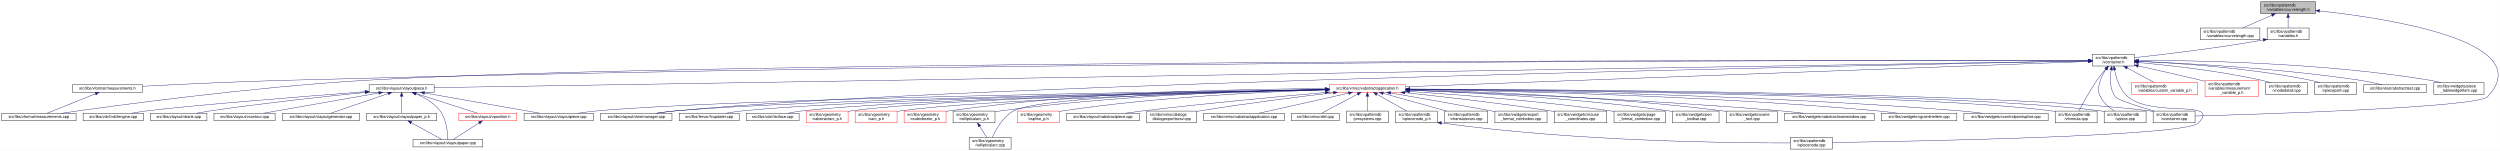
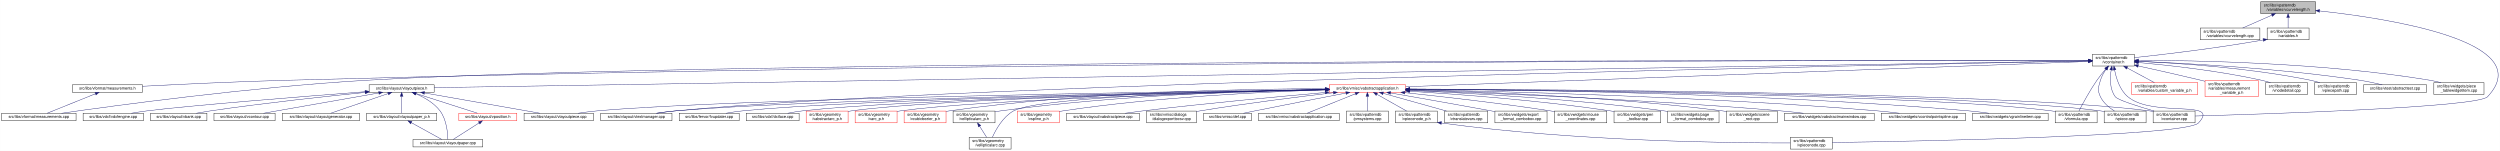
<svg xmlns="http://www.w3.org/2000/svg" xmlns:xlink="http://www.w3.org/1999/xlink" width="6381pt" height="385pt" viewBox="0.00 0.00 6380.71 385.00">
  <g id="graph0" class="graph" transform="scale(1 1) rotate(0) translate(4 381)">
    <polygon fill="white" stroke="transparent" points="-4,4 -4,-381 6376.71,-381 6376.71,4 -4,4" />
    <g id="node1" class="node">
      <g id="a_node1">
        <a xlink:title=" ">
          <polygon fill="#bfbfbf" stroke="black" points="5766,-346.5 5766,-376.5 5906,-376.5 5906,-346.5 5766,-346.5" />
          <text text-anchor="start" x="5774" y="-364.5" font-family="Helvetica,sans-Serif" font-size="10.00">src/libs/vpatterndb</text>
          <text text-anchor="middle" x="5836" y="-353.5" font-family="Helvetica,sans-Serif" font-size="10.00">/variables/vcurvelength.h</text>
        </a>
      </g>
    </g>
    <g id="node2" class="node">
      <g id="a_node2">
        <a xlink:href="../../d6/dd4/vcurvelength_8cpp.html" target="_top" xlink:title=" ">
          <polygon fill="white" stroke="black" points="5612,-279.5 5612,-309.5 5764,-309.5 5764,-279.5 5612,-279.5" />
          <text text-anchor="start" x="5620" y="-297.5" font-family="Helvetica,sans-Serif" font-size="10.00">src/libs/vpatterndb</text>
          <text text-anchor="middle" x="5688" y="-286.5" font-family="Helvetica,sans-Serif" font-size="10.00">/variables/vcurvelength.cpp</text>
        </a>
      </g>
    </g>
    <g id="edge1" class="edge">
      <path fill="none" stroke="midnightblue" d="M5794.49,-342.27C5770.92,-331.92 5741.86,-319.15 5720.05,-309.58" />
      <polygon fill="midnightblue" stroke="midnightblue" points="5793.32,-345.58 5803.89,-346.4 5796.14,-339.17 5793.32,-345.58" />
    </g>
    <g id="node3" class="node">
      <g id="a_node3">
        <a xlink:href="../../de/dca/variables_8h.html" target="_top" xlink:title=" ">
          <polygon fill="white" stroke="black" points="5782.5,-279.5 5782.5,-309.5 5889.5,-309.5 5889.5,-279.5 5782.5,-279.5" />
          <text text-anchor="start" x="5790.5" y="-297.5" font-family="Helvetica,sans-Serif" font-size="10.00">src/libs/vpatterndb</text>
          <text text-anchor="middle" x="5836" y="-286.5" font-family="Helvetica,sans-Serif" font-size="10.00">/variables.h</text>
        </a>
      </g>
    </g>
    <g id="edge2" class="edge">
      <path fill="none" stroke="midnightblue" d="M5836,-336.11C5836,-327.15 5836,-317.32 5836,-309.58" />
      <polygon fill="midnightblue" stroke="midnightblue" points="5832.5,-336.4 5836,-346.4 5839.5,-336.4 5832.5,-336.4" />
    </g>
    <g id="node32" class="node">
      <g id="a_node32">
        <a xlink:href="../../d6/d46/vcontainer_8cpp.html" target="_top" xlink:title=" ">
          <polygon fill="white" stroke="black" points="5491.5,-67.5 5491.5,-97.5 5598.5,-97.5 5598.5,-67.5 5491.5,-67.5" />
          <text text-anchor="start" x="5499.5" y="-85.5" font-family="Helvetica,sans-Serif" font-size="10.00">src/libs/vpatterndb</text>
          <text text-anchor="middle" x="5545" y="-74.5" font-family="Helvetica,sans-Serif" font-size="10.00">/vcontainer.cpp</text>
        </a>
      </g>
    </g>
    <g id="edge60" class="edge">
      <path fill="none" stroke="midnightblue" d="M5916.42,-353.08C6090.78,-334.17 6477.66,-275.3 6345,-134 6319.43,-106.77 5773.8,-89.69 5598.63,-84.89" />
      <polygon fill="midnightblue" stroke="midnightblue" points="5915.83,-349.62 5906.26,-354.16 5916.57,-356.58 5915.83,-349.62" />
    </g>
    <g id="node4" class="node">
      <g id="a_node4">
        <a xlink:href="../../d3/df7/vcontainer_8h.html" target="_top" xlink:title=" ">
          <polygon fill="white" stroke="black" points="5336.5,-212.5 5336.5,-242.5 5443.5,-242.5 5443.5,-212.5 5336.5,-212.5" />
          <text text-anchor="start" x="5344.5" y="-230.5" font-family="Helvetica,sans-Serif" font-size="10.00">src/libs/vpatterndb</text>
          <text text-anchor="middle" x="5390" y="-219.5" font-family="Helvetica,sans-Serif" font-size="10.00">/vcontainer.h</text>
        </a>
      </g>
    </g>
    <g id="edge3" class="edge">
      <path fill="none" stroke="midnightblue" d="M5772.44,-279.01C5648.93,-257.06 5515.85,-241.63 5443.53,-233.93" />
      <polygon fill="midnightblue" stroke="midnightblue" points="5771.99,-282.49 5782.46,-280.81 5773.23,-275.6 5771.99,-282.49" />
    </g>
    <g id="node5" class="node">
      <g id="a_node5">
        <a xlink:href="../../dc/db7/measurements_8h.html" target="_top" xlink:title=" ">
          <polygon fill="white" stroke="black" points="180.5,-145.5 180.5,-164.5 359.5,-164.5 359.5,-145.5 180.5,-145.5" />
          <text text-anchor="middle" x="270" y="-152.5" font-family="Helvetica,sans-Serif" font-size="10.00">src/libs/vformat/measurements.h</text>
        </a>
      </g>
    </g>
    <g id="edge4" class="edge">
      <path fill="none" stroke="midnightblue" d="M5326.16,-226.61C4915.6,-227.17 2604.58,-227.82 722,-176 596.17,-172.54 450.76,-165.57 359.59,-160.85" />
      <polygon fill="midnightblue" stroke="midnightblue" points="5326.35,-230.11 5336.35,-226.6 5326.34,-223.11 5326.35,-230.11" />
    </g>
    <g id="node6" class="node">
      <g id="a_node6">
        <a xlink:href="../../d9/de3/measurements_8cpp.html" target="_top" xlink:title=" ">
          <polygon fill="white" stroke="black" points="0,-73 0,-92 190,-92 190,-73 0,-73" />
          <text text-anchor="middle" x="95" y="-80" font-family="Helvetica,sans-Serif" font-size="10.00">src/libs/vformat/measurements.cpp</text>
        </a>
      </g>
    </g>
    <g id="edge6" class="edge">
      <path fill="none" stroke="midnightblue" d="M5326.35,-226.61C4850.27,-227.33 1839.47,-229.67 929,-176 636.33,-158.75 288.4,-111.45 152.96,-92.02" />
      <polygon fill="midnightblue" stroke="midnightblue" points="5326.48,-230.11 5336.47,-226.6 5326.47,-223.11 5326.48,-230.11" />
    </g>
    <g id="node7" class="node">
      <g id="a_node7">
        <a xlink:href="../../d6/de0/vlayoutpiece_8h.html" target="_top" xlink:title=" ">
          <polygon fill="white" stroke="black" points="938,-145.5 938,-164.5 1104,-164.5 1104,-145.5 938,-145.5" />
          <text text-anchor="middle" x="1021" y="-152.5" font-family="Helvetica,sans-Serif" font-size="10.00">src/libs/vlayout/vlayoutpiece.h</text>
        </a>
      </g>
    </g>
    <g id="edge7" class="edge">
      <path fill="none" stroke="midnightblue" d="M5326.25,-225.47C4835.34,-217.55 1660.47,-166.32 1104.14,-157.34" />
      <polygon fill="midnightblue" stroke="midnightblue" points="5326.28,-228.97 5336.34,-225.63 5326.39,-221.97 5326.28,-228.97" />
    </g>
    <g id="node16" class="node">
      <g id="a_node16">
        <a xlink:href="../../d8/d70/vtextmanager_8cpp.html" target="_top" xlink:title=" ">
          <polygon fill="white" stroke="black" points="1529,-73 1529,-92 1711,-92 1711,-73 1529,-73" />
          <text text-anchor="middle" x="1620" y="-80" font-family="Helvetica,sans-Serif" font-size="10.00">src/libs/vlayout/vtextmanager.cpp</text>
        </a>
      </g>
    </g>
    <g id="edge18" class="edge">
      <path fill="none" stroke="midnightblue" d="M5326,-225.32C4899.24,-217.3 2460.3,-168.91 1720,-98 1704.37,-96.5 1687.45,-94.28 1672.04,-92.02" />
      <polygon fill="midnightblue" stroke="midnightblue" points="5326.22,-228.83 5336.29,-225.51 5326.36,-221.83 5326.22,-228.83" />
    </g>
    <g id="node17" class="node">
      <g id="a_node17">
        <a xlink:href="../../d5/d74/vabstractapplication_8h.html" target="_top" xlink:title=" ">
          <polygon fill="white" stroke="red" points="3388.5,-145.5 3388.5,-164.5 3583.5,-164.5 3583.5,-145.5 3388.5,-145.5" />
          <text text-anchor="middle" x="3486" y="-152.5" font-family="Helvetica,sans-Serif" font-size="10.00">src/libs/vmisc/vabstractapplication.h</text>
        </a>
      </g>
    </g>
    <g id="edge19" class="edge">
      <path fill="none" stroke="midnightblue" d="M5325.93,-224.13C5045.27,-213.74 3923.25,-172.19 3583.79,-159.62" />
      <polygon fill="midnightblue" stroke="midnightblue" points="5326.21,-227.64 5336.34,-224.51 5326.47,-220.65 5326.21,-227.64" />
    </g>
    <g id="node31" class="node">
      <g id="a_node31">
        <a xlink:href="../../db/d11/vformula_8cpp.html" target="_top" xlink:title=" ">
          <polygon fill="white" stroke="black" points="5241.5,-67.5 5241.5,-97.5 5348.5,-97.5 5348.5,-67.5 5241.5,-67.5" />
          <text text-anchor="start" x="5249.5" y="-85.5" font-family="Helvetica,sans-Serif" font-size="10.00">src/libs/vpatterndb</text>
          <text text-anchor="middle" x="5295" y="-74.5" font-family="Helvetica,sans-Serif" font-size="10.00">/vformula.cpp</text>
        </a>
      </g>
    </g>
    <g id="edge52" class="edge">
      <path fill="none" stroke="midnightblue" d="M5370.44,-204.68C5363.06,-196.01 5354.8,-185.79 5348,-176 5329.63,-149.55 5311.75,-116.32 5302.18,-97.75" />
      <polygon fill="midnightblue" stroke="midnightblue" points="5367.98,-207.18 5377.18,-212.44 5373.27,-202.59 5367.98,-207.18" />
    </g>
-     <g id="edge54" class="edge">
+     <g id="edge53" class="edge">
      <path fill="none" stroke="midnightblue" d="M5384.41,-202.29C5381.2,-182 5380.31,-153.32 5395,-134 5401.32,-125.69 5453.02,-109.44 5493.98,-97.62" />
      <polygon fill="midnightblue" stroke="midnightblue" points="5381.01,-203.13 5386.28,-212.32 5387.89,-201.84 5381.01,-203.13" />
    </g>
    <g id="node33" class="node">
      <g id="a_node33">
        <a xlink:href="../../df/d7a/vpiece_8cpp.html" target="_top" xlink:title=" ">
          <polygon fill="white" stroke="black" points="5366.5,-67.5 5366.5,-97.5 5473.5,-97.5 5473.5,-67.5 5366.5,-67.5" />
          <text text-anchor="start" x="5374.5" y="-85.5" font-family="Helvetica,sans-Serif" font-size="10.00">src/libs/vpatterndb</text>
          <text text-anchor="middle" x="5420" y="-74.5" font-family="Helvetica,sans-Serif" font-size="10.00">/vpiece.cpp</text>
        </a>
      </g>
    </g>
-     <g id="edge56" class="edge">
+     <g id="edge54" class="edge">
      <path fill="none" stroke="midnightblue" d="M5371.41,-204.14C5365.62,-195.83 5359.97,-185.98 5357,-176 5351.67,-158.11 5348.92,-150.83 5357,-134 5364.46,-118.46 5379.3,-106.19 5392.7,-97.64" />
      <polygon fill="midnightblue" stroke="midnightblue" points="5368.61,-206.25 5377.39,-212.19 5374.23,-202.07 5368.61,-206.25" />
    </g>
    <g id="node35" class="node">
      <g id="a_node35">
        <a xlink:href="../../d8/dba/vpiecenode_8cpp.html" target="_top" xlink:title=" ">
          <polygon fill="white" stroke="black" points="4565.5,-0.5 4565.5,-30.5 4672.5,-30.5 4672.5,-0.5 4565.5,-0.5" />
          <text text-anchor="start" x="4573.5" y="-18.5" font-family="Helvetica,sans-Serif" font-size="10.00">src/libs/vpatterndb</text>
          <text text-anchor="middle" x="4619" y="-7.5" font-family="Helvetica,sans-Serif" font-size="10.00">/vpiecenode.cpp</text>
        </a>
      </g>
    </g>
-     <g id="edge55" class="edge">
+     <g id="edge56" class="edge">
      <path fill="none" stroke="midnightblue" d="M5393.12,-202.61C5397.19,-181.38 5406.41,-151.13 5427,-134 5492.63,-79.41 5665.8,-128.88 5607,-67 5574.6,-32.9 4873.79,-20.18 4672.58,-17.22" />
      <polygon fill="midnightblue" stroke="midnightblue" points="5389.67,-202.05 5391.47,-212.49 5396.57,-203.2 5389.67,-202.05" />
    </g>
    <g id="node45" class="node">
      <g id="a_node45">
        <a xlink:href="../../d3/d02/custom__variable__p_8h.html" target="_top" xlink:title=" ">
          <polygon fill="white" stroke="red" points="5436.5,-140 5436.5,-170 5605.5,-170 5605.5,-140 5436.5,-140" />
          <text text-anchor="start" x="5444.5" y="-158" font-family="Helvetica,sans-Serif" font-size="10.00">src/libs/vpatterndb</text>
          <text text-anchor="middle" x="5521" y="-147" font-family="Helvetica,sans-Serif" font-size="10.00">/variables/custom_variable_p.h</text>
        </a>
      </g>
    </g>
    <g id="edge50" class="edge">
      <path fill="none" stroke="midnightblue" d="M5425.2,-207.56C5447.13,-195.76 5474.87,-180.83 5494.85,-170.07" />
      <polygon fill="midnightblue" stroke="midnightblue" points="5423.34,-204.58 5416.19,-212.4 5426.66,-210.75 5423.34,-204.58" />
    </g>
    <g id="node46" class="node">
      <g id="a_node46">
        <a xlink:href="../../d7/d8a/measurement__variable__p_8h.html" target="_top" xlink:title=" ">
          <polygon fill="white" stroke="red" points="5624,-134.5 5624,-175.5 5760,-175.5 5760,-134.5 5624,-134.5" />
          <text text-anchor="start" x="5632" y="-163.5" font-family="Helvetica,sans-Serif" font-size="10.00">src/libs/vpatterndb</text>
          <text text-anchor="start" x="5632" y="-152.5" font-family="Helvetica,sans-Serif" font-size="10.00">/variables/measurement</text>
          <text text-anchor="middle" x="5692" y="-141.5" font-family="Helvetica,sans-Serif" font-size="10.00">_variable_p.h</text>
        </a>
      </g>
    </g>
    <g id="edge51" class="edge">
      <path fill="none" stroke="midnightblue" d="M5453.4,-212.72C5498.32,-202.84 5559.95,-189.02 5614,-176 5617.26,-175.21 5620.6,-174.4 5623.96,-173.57" />
      <polygon fill="midnightblue" stroke="midnightblue" points="5452.52,-209.33 5443.51,-214.9 5454.03,-216.17 5452.52,-209.33" />
    </g>
    <g id="node47" class="node">
      <g id="a_node47">
        <a xlink:href="../../d6/d91/vnodedetail_8cpp.html" target="_top" xlink:title=" ">
          <polygon fill="white" stroke="black" points="5778.5,-140 5778.5,-170 5885.5,-170 5885.5,-140 5778.5,-140" />
          <text text-anchor="start" x="5786.5" y="-158" font-family="Helvetica,sans-Serif" font-size="10.00">src/libs/vpatterndb</text>
          <text text-anchor="middle" x="5832" y="-147" font-family="Helvetica,sans-Serif" font-size="10.00">/vnodedetail.cpp</text>
        </a>
      </g>
    </g>
-     <g id="edge53" class="edge">
+     <g id="edge55" class="edge">
      <path fill="none" stroke="midnightblue" d="M5453.89,-221.42C5529.71,-214.61 5659.64,-200.45 5769,-176 5776.28,-174.37 5783.92,-172.28 5791.28,-170.07" />
      <polygon fill="midnightblue" stroke="midnightblue" points="5453.21,-217.97 5443.56,-222.34 5453.83,-224.94 5453.21,-217.97" />
    </g>
    <g id="node48" class="node">
      <g id="a_node48">
        <a xlink:href="../../da/de1/vpiecepath_8cpp.html" target="_top" xlink:title=" ">
          <polygon fill="white" stroke="black" points="5903.5,-140 5903.5,-170 6010.5,-170 6010.5,-140 5903.5,-140" />
          <text text-anchor="start" x="5911.5" y="-158" font-family="Helvetica,sans-Serif" font-size="10.00">src/libs/vpatterndb</text>
          <text text-anchor="middle" x="5957" y="-147" font-family="Helvetica,sans-Serif" font-size="10.00">/vpiecepath.cpp</text>
        </a>
      </g>
    </g>
    <g id="edge57" class="edge">
      <path fill="none" stroke="midnightblue" d="M5453.67,-224.35C5549.91,-220.16 5737.78,-208.26 5894,-176 5901.53,-174.45 5909.43,-172.33 5917,-170.06" />
      <polygon fill="midnightblue" stroke="midnightblue" points="5453.36,-220.86 5443.52,-224.78 5453.66,-227.86 5453.36,-220.86" />
    </g>
    <g id="node49" class="node">
      <g id="a_node49">
        <a xlink:href="../../d1/d3a/abstracttest_8cpp.html" target="_top" xlink:title=" ">
          <polygon fill="white" stroke="black" points="6028.5,-145.5 6028.5,-164.5 6189.5,-164.5 6189.5,-145.5 6028.5,-145.5" />
          <text text-anchor="middle" x="6109" y="-152.5" font-family="Helvetica,sans-Serif" font-size="10.00">src/libs/vtest/abstracttest.cpp</text>
        </a>
      </g>
    </g>
    <g id="edge58" class="edge">
      <path fill="none" stroke="midnightblue" d="M5454.12,-224.35C5568.41,-219.85 5814.6,-207.15 6020,-176 6038.79,-173.15 6059.52,-168.58 6076.24,-164.52" />
      <polygon fill="midnightblue" stroke="midnightblue" points="5453.67,-220.86 5443.81,-224.75 5453.94,-227.86 5453.67,-220.86" />
    </g>
    <g id="node50" class="node">
      <g id="a_node50">
        <a xlink:href="../../da/db4/piece__tablewidgetitem_8cpp.html" target="_top" xlink:title=" ">
          <polygon fill="white" stroke="black" points="6208,-140 6208,-170 6336,-170 6336,-140 6208,-140" />
          <text text-anchor="start" x="6216" y="-158" font-family="Helvetica,sans-Serif" font-size="10.00">src/libs/vwidgets/piece</text>
          <text text-anchor="middle" x="6272" y="-147" font-family="Helvetica,sans-Serif" font-size="10.00">_tablewidgetitem.cpp</text>
        </a>
      </g>
    </g>
    <g id="edge59" class="edge">
      <path fill="none" stroke="midnightblue" d="M5454.27,-226.94C5591.85,-226.91 5924.7,-221.64 6199,-176 6207.94,-174.51 6217.37,-172.37 6226.37,-170.04" />
      <polygon fill="midnightblue" stroke="midnightblue" points="5453.92,-223.44 5443.92,-226.93 5453.91,-230.44 5453.92,-223.44" />
    </g>
    <g id="edge5" class="edge">
      <path fill="none" stroke="midnightblue" d="M239.56,-141.74C204.25,-127.51 146.97,-104.44 116.18,-92.03" />
      <polygon fill="midnightblue" stroke="midnightblue" points="238.31,-145.01 248.89,-145.5 240.92,-138.51 238.31,-145.01" />
    </g>
    <g id="node8" class="node">
      <g id="a_node8">
        <a xlink:href="../../dd/d66/vdxfengine_8cpp.html" target="_top" xlink:title=" ">
          <polygon fill="white" stroke="black" points="208,-73 208,-92 362,-92 362,-73 208,-73" />
          <text text-anchor="middle" x="285" y="-80" font-family="Helvetica,sans-Serif" font-size="10.00">src/libs/vdxf/vdxfengine.cpp</text>
        </a>
      </g>
    </g>
    <g id="edge8" class="edge">
      <path fill="none" stroke="midnightblue" d="M927.58,-146.89C774.32,-135.07 476.03,-111.36 371,-98 358.08,-96.36 344.14,-94.18 331.32,-92.02" />
      <polygon fill="midnightblue" stroke="midnightblue" points="927.67,-150.41 937.91,-147.69 928.21,-143.43 927.67,-150.41" />
    </g>
    <g id="node9" class="node">
      <g id="a_node9">
        <a xlink:href="../../de/da8/vbank_8cpp.html" target="_top" xlink:title=" ">
          <polygon fill="white" stroke="black" points="380,-73 380,-92 524,-92 524,-73 380,-73" />
          <text text-anchor="middle" x="452" y="-80" font-family="Helvetica,sans-Serif" font-size="10.00">src/libs/vlayout/vbank.cpp</text>
        </a>
      </g>
    </g>
    <g id="edge9" class="edge">
      <path fill="none" stroke="midnightblue" d="M927.69,-145.05C829.31,-135.21 669.9,-118.09 533,-98 521.27,-96.28 508.63,-94.15 496.9,-92.06" />
      <polygon fill="midnightblue" stroke="midnightblue" points="927.6,-148.56 937.9,-146.07 928.3,-141.6 927.6,-148.56" />
    </g>
    <g id="node10" class="node">
      <g id="a_node10">
        <a xlink:href="../../df/d5d/vcontour_8cpp.html" target="_top" xlink:title=" ">
          <polygon fill="white" stroke="black" points="542,-73 542,-92 698,-92 698,-73 542,-73" />
          <text text-anchor="middle" x="620" y="-80" font-family="Helvetica,sans-Serif" font-size="10.00">src/libs/vlayout/vcontour.cpp</text>
        </a>
      </g>
    </g>
    <g id="edge10" class="edge">
      <path fill="none" stroke="midnightblue" d="M962.3,-143.68C882.81,-129.71 742.41,-105.02 668.54,-92.03" />
      <polygon fill="midnightblue" stroke="midnightblue" points="962.18,-147.21 972.63,-145.5 963.39,-140.32 962.18,-147.21" />
    </g>
    <g id="node11" class="node">
      <g id="a_node11">
        <a xlink:href="../../d3/d39/vlayoutgenerator_8cpp.html" target="_top" xlink:title=" ">
          <polygon fill="white" stroke="black" points="716.5,-73 716.5,-92 913.5,-92 913.5,-73 716.5,-73" />
          <text text-anchor="middle" x="815" y="-80" font-family="Helvetica,sans-Serif" font-size="10.00">src/libs/vlayout/vlayoutgenerator.cpp</text>
        </a>
      </g>
    </g>
    <g id="edge11" class="edge">
      <path fill="none" stroke="midnightblue" d="M986.49,-142.19C945.05,-128.01 876.57,-104.57 839.94,-92.03" />
      <polygon fill="midnightblue" stroke="midnightblue" points="985.56,-145.57 996.15,-145.5 987.82,-138.95 985.56,-145.57" />
    </g>
    <g id="node12" class="node">
      <g id="a_node12">
        <a xlink:href="../../d2/d2d/vlayoutpaper__p_8h.html" target="_top" xlink:title=" ">
          <polygon fill="white" stroke="black" points="931.5,-73 931.5,-92 1110.5,-92 1110.5,-73 931.5,-73" />
          <text text-anchor="middle" x="1021" y="-80" font-family="Helvetica,sans-Serif" font-size="10.00">src/libs/vlayout/vlayoutpaper_p.h</text>
        </a>
      </g>
    </g>
    <g id="edge12" class="edge">
      <path fill="none" stroke="midnightblue" d="M1021,-134.94C1021,-121.03 1021,-102.82 1021,-92.22" />
      <polygon fill="midnightblue" stroke="midnightblue" points="1017.5,-135.36 1021,-145.36 1024.5,-135.36 1017.5,-135.36" />
    </g>
    <g id="node13" class="node">
      <g id="a_node13">
        <a xlink:href="../../d1/dd1/vlayoutpaper_8cpp.html" target="_top" xlink:title=" ">
          <polygon fill="white" stroke="black" points="1050,-6 1050,-25 1228,-25 1228,-6 1050,-6" />
          <text text-anchor="middle" x="1139" y="-13" font-family="Helvetica,sans-Serif" font-size="10.00">src/libs/vlayout/vlayoutpaper.cpp</text>
        </a>
      </g>
    </g>
    <g id="edge14" class="edge">
      <path fill="none" stroke="midnightblue" d="M1057.25,-141.63C1078.26,-132.67 1103.55,-118.49 1119,-98 1135.84,-75.67 1138.67,-40.99 1139.03,-25.05" />
      <polygon fill="midnightblue" stroke="midnightblue" points="1055.91,-138.4 1047.94,-145.39 1058.53,-144.89 1055.91,-138.4" />
    </g>
    <g id="node14" class="node">
      <g id="a_node14">
        <a xlink:href="../../db/d5c/vposition_8h.html" target="_top" xlink:title=" ">
          <polygon fill="white" stroke="red" points="1167,-73 1167,-92 1315,-92 1315,-73 1167,-73" />
          <text text-anchor="middle" x="1241" y="-80" font-family="Helvetica,sans-Serif" font-size="10.00">src/libs/vlayout/vposition.h</text>
        </a>
      </g>
    </g>
    <g id="edge15" class="edge">
      <path fill="none" stroke="midnightblue" d="M1057.3,-142.37C1101.49,-128.21 1175.08,-104.62 1214.37,-92.03" />
      <polygon fill="midnightblue" stroke="midnightblue" points="1055.99,-139.11 1047.54,-145.5 1058.13,-145.78 1055.99,-139.11" />
    </g>
    <g id="node15" class="node">
      <g id="a_node15">
        <a xlink:href="../../dd/d70/vlayoutpiece_8cpp.html" target="_top" xlink:title=" ">
          <polygon fill="white" stroke="black" points="1333.5,-73 1333.5,-92 1510.5,-92 1510.5,-73 1333.5,-73" />
          <text text-anchor="middle" x="1422" y="-80" font-family="Helvetica,sans-Serif" font-size="10.00">src/libs/vlayout/vlayoutpiece.cpp</text>
        </a>
      </g>
    </g>
    <g id="edge17" class="edge">
      <path fill="none" stroke="midnightblue" d="M1079.7,-143.68C1159.19,-129.71 1299.59,-105.02 1373.46,-92.03" />
      <polygon fill="midnightblue" stroke="midnightblue" points="1078.61,-140.32 1069.37,-145.5 1079.82,-147.21 1078.61,-140.32" />
    </g>
    <g id="edge13" class="edge">
      <path fill="none" stroke="midnightblue" d="M1045.89,-67.79C1069.28,-54.9 1103.56,-36.02 1123.34,-25.13" />
      <polygon fill="midnightblue" stroke="midnightblue" points="1043.98,-64.84 1036.91,-72.73 1047.36,-70.97 1043.98,-64.84" />
    </g>
    <g id="edge16" class="edge">
      <path fill="none" stroke="midnightblue" d="M1218.67,-67.27C1198.48,-54.4 1169.41,-35.88 1152.54,-25.13" />
      <polygon fill="midnightblue" stroke="midnightblue" points="1216.93,-70.31 1227.24,-72.73 1220.69,-64.41 1216.93,-70.31" />
    </g>
    <g id="edge30" class="edge">
      <path fill="none" stroke="midnightblue" d="M3378.37,-152.62C3022.46,-147.77 1885.44,-130.13 1520,-98 1504.24,-96.61 1487.15,-94.35 1471.72,-92.02" />
      <polygon fill="midnightblue" stroke="midnightblue" points="3378.37,-156.12 3388.42,-152.75 3378.47,-149.12 3378.37,-156.12" />
    </g>
    <g id="edge31" class="edge">
      <path fill="none" stroke="midnightblue" d="M3378.42,-152.17C3047.03,-146.3 2044.65,-126.59 1720,-98 1704.01,-96.59 1686.68,-94.34 1671,-92.02" />
      <polygon fill="midnightblue" stroke="midnightblue" points="3378.44,-155.68 3388.5,-152.35 3378.56,-148.68 3378.44,-155.68" />
    </g>
    <g id="node18" class="node">
      <g id="a_node18">
        <a xlink:href="../../d4/d90/fvupdater_8cpp.html" target="_top" xlink:title=" ">
          <polygon fill="white" stroke="black" points="1729.5,-73 1729.5,-92 1882.5,-92 1882.5,-73 1729.5,-73" />
          <text text-anchor="middle" x="1806" y="-80" font-family="Helvetica,sans-Serif" font-size="10.00">src/libs/fervor/fvupdater.cpp</text>
        </a>
      </g>
    </g>
    <g id="edge20" class="edge">
      <path fill="none" stroke="midnightblue" d="M3378,-152.09C3068.22,-146.33 2180.41,-127.63 1891,-98 1877.3,-96.6 1862.47,-94.33 1849.09,-92" />
      <polygon fill="midnightblue" stroke="midnightblue" points="3378.27,-155.6 3388.33,-152.29 3378.4,-148.6 3378.27,-155.6" />
    </g>
    <g id="node19" class="node">
      <g id="a_node19">
        <a xlink:href="../../d9/dc8/dxiface_8cpp.html" target="_top" xlink:title=" ">
          <polygon fill="white" stroke="black" points="1900.5,-73 1900.5,-92 2035.5,-92 2035.5,-73 1900.5,-73" />
          <text text-anchor="middle" x="1968" y="-80" font-family="Helvetica,sans-Serif" font-size="10.00">src/libs/vdxf/dxiface.cpp</text>
        </a>
      </g>
    </g>
    <g id="edge21" class="edge">
      <path fill="none" stroke="midnightblue" d="M3378.31,-151.91C3089.52,-145.97 2302.3,-127.49 2044,-98 2031.72,-96.6 2018.45,-94.33 2006.49,-92" />
      <polygon fill="midnightblue" stroke="midnightblue" points="3378.3,-155.41 3388.37,-152.12 3378.45,-148.41 3378.3,-155.41" />
    </g>
    <g id="node20" class="node">
      <g id="a_node20">
        <a xlink:href="../../da/d75/vabstractarc__p_8h.html" target="_top" xlink:title=" ">
          <polygon fill="white" stroke="red" points="2053.5,-67.5 2053.5,-97.5 2160.5,-97.5 2160.5,-67.5 2053.5,-67.5" />
          <text text-anchor="start" x="2061.5" y="-85.5" font-family="Helvetica,sans-Serif" font-size="10.00">src/libs/vgeometry</text>
          <text text-anchor="middle" x="2107" y="-74.5" font-family="Helvetica,sans-Serif" font-size="10.00">/vabstractarc_p.h</text>
        </a>
      </g>
    </g>
    <g id="edge22" class="edge">
      <path fill="none" stroke="midnightblue" d="M3378.14,-152.02C3106.9,-146.61 2401.53,-129.85 2169,-98 2166.26,-97.62 2163.47,-97.18 2160.65,-96.7" />
      <polygon fill="midnightblue" stroke="midnightblue" points="3378.31,-155.52 3388.38,-152.22 3378.45,-148.52 3378.31,-155.52" />
    </g>
    <g id="node21" class="node">
      <g id="a_node21">
        <a xlink:href="../../dc/da3/varc__p_8h.html" target="_top" xlink:title=" ">
          <polygon fill="white" stroke="red" points="2178.5,-67.5 2178.5,-97.5 2285.5,-97.5 2285.5,-67.5 2178.5,-67.5" />
          <text text-anchor="start" x="2186.5" y="-85.5" font-family="Helvetica,sans-Serif" font-size="10.00">src/libs/vgeometry</text>
          <text text-anchor="middle" x="2232" y="-74.5" font-family="Helvetica,sans-Serif" font-size="10.00">/varc_p.h</text>
        </a>
      </g>
    </g>
    <g id="edge23" class="edge">
      <path fill="none" stroke="midnightblue" d="M3378.13,-151.46C3125.57,-145.1 2501.57,-126.9 2294,-98 2291.26,-97.62 2288.47,-97.17 2285.66,-96.68" />
      <polygon fill="midnightblue" stroke="midnightblue" points="3378.33,-154.96 3388.42,-151.72 3378.51,-147.97 3378.33,-154.96" />
    </g>
    <g id="node22" class="node">
      <g id="a_node22">
        <a xlink:href="../../d5/d8e/vcubicbezier__p_8h.html" target="_top" xlink:title=" ">
          <polygon fill="white" stroke="red" points="2303.5,-67.5 2303.5,-97.5 2410.5,-97.5 2410.5,-67.5 2303.5,-67.5" />
          <text text-anchor="start" x="2311.5" y="-85.5" font-family="Helvetica,sans-Serif" font-size="10.00">src/libs/vgeometry</text>
          <text text-anchor="middle" x="2357" y="-74.5" font-family="Helvetica,sans-Serif" font-size="10.00">/vcubicbezier_p.h</text>
        </a>
      </g>
    </g>
    <g id="edge24" class="edge">
      <path fill="none" stroke="midnightblue" d="M3378.19,-154.63C3184.94,-154.37 2767.22,-147.46 2419,-98 2416.26,-97.61 2413.47,-97.16 2410.66,-96.66" />
      <polygon fill="midnightblue" stroke="midnightblue" points="3378.34,-158.13 3388.35,-154.64 3378.35,-151.13 3378.34,-158.13" />
    </g>
    <g id="node23" class="node">
      <g id="a_node23">
        <a xlink:href="../../df/dde/vellipticalarc__p_8h.html" target="_top" xlink:title=" ">
          <polygon fill="white" stroke="black" points="2428.5,-67.5 2428.5,-97.5 2535.5,-97.5 2535.5,-67.5 2428.5,-67.5" />
          <text text-anchor="start" x="2436.5" y="-85.5" font-family="Helvetica,sans-Serif" font-size="10.00">src/libs/vgeometry</text>
          <text text-anchor="middle" x="2482" y="-74.5" font-family="Helvetica,sans-Serif" font-size="10.00">/vellipticalarc_p.h</text>
        </a>
      </g>
    </g>
    <g id="edge25" class="edge">
      <path fill="none" stroke="midnightblue" d="M3377.95,-152.8C3203.17,-149.68 2847.93,-138.44 2550,-98 2545.34,-97.37 2540.51,-96.59 2535.69,-95.73" />
      <polygon fill="midnightblue" stroke="midnightblue" points="3378.12,-156.3 3388.18,-152.98 3378.24,-149.3 3378.12,-156.3" />
    </g>
    <g id="node24" class="node">
      <g id="a_node24">
        <a xlink:href="../../d6/dfb/vellipticalarc_8cpp.html" target="_top" xlink:title=" ">
          <polygon fill="white" stroke="black" points="2469.5,-0.5 2469.5,-30.5 2576.5,-30.5 2576.5,-0.5 2469.5,-0.5" />
          <text text-anchor="start" x="2477.5" y="-18.5" font-family="Helvetica,sans-Serif" font-size="10.00">src/libs/vgeometry</text>
          <text text-anchor="middle" x="2523" y="-7.5" font-family="Helvetica,sans-Serif" font-size="10.00">/vellipticalarc.cpp</text>
        </a>
      </g>
    </g>
-     <g id="edge27" class="edge">
+     <g id="edge28" class="edge">
      <path fill="none" stroke="midnightblue" d="M3378.32,-152.41C3153.9,-148.36 2651.25,-135.2 2583,-98 2555.69,-83.12 2537.46,-49.85 2528.81,-30.74" />
      <polygon fill="midnightblue" stroke="midnightblue" points="3378.4,-155.91 3388.46,-152.59 3378.53,-148.91 3378.4,-155.91" />
    </g>
    <g id="node25" class="node">
      <g id="a_node25">
        <a xlink:href="../../d1/d76/vspline__p_8h.html" target="_top" xlink:title=" ">
          <polygon fill="white" stroke="red" points="2592.5,-67.5 2592.5,-97.5 2699.5,-97.5 2699.5,-67.5 2592.5,-67.5" />
          <text text-anchor="start" x="2600.5" y="-85.5" font-family="Helvetica,sans-Serif" font-size="10.00">src/libs/vgeometry</text>
          <text text-anchor="middle" x="2646" y="-74.5" font-family="Helvetica,sans-Serif" font-size="10.00">/vspline_p.h</text>
        </a>
      </g>
    </g>
-     <g id="edge28" class="edge">
+     <g id="edge27" class="edge">
      <path fill="none" stroke="midnightblue" d="M3378.09,-151.47C3227.5,-146.76 2946.13,-133.62 2709,-98 2705.89,-97.53 2702.71,-97 2699.51,-96.41" />
      <polygon fill="midnightblue" stroke="midnightblue" points="3378.15,-154.98 3388.26,-151.79 3378.37,-147.98 3378.15,-154.98" />
    </g>
    <g id="node26" class="node">
      <g id="a_node26">
        <a xlink:href="../../d9/d15/vabstractpiece_8cpp.html" target="_top" xlink:title=" ">
          <polygon fill="white" stroke="black" points="2718,-73 2718,-92 2904,-92 2904,-73 2718,-73" />
          <text text-anchor="middle" x="2811" y="-80" font-family="Helvetica,sans-Serif" font-size="10.00">src/libs/vlayout/vabstractpiece.cpp</text>
        </a>
      </g>
    </g>
    <g id="edge29" class="edge">
      <path fill="none" stroke="midnightblue" d="M3378.04,-144.87C3262.73,-134.78 3074.72,-117.39 2913,-98 2898.35,-96.24 2882.55,-94.11 2867.86,-92.03" />
      <polygon fill="midnightblue" stroke="midnightblue" points="3378.01,-148.38 3388.27,-145.76 3378.62,-141.41 3378.01,-148.38" />
    </g>
    <g id="node27" class="node">
      <g id="a_node27">
        <a xlink:href="../../db/d65/dialogexporttocsv_8cpp.html" target="_top" xlink:title=" ">
          <polygon fill="white" stroke="black" points="2922.5,-67.5 2922.5,-97.5 3049.5,-97.5 3049.5,-67.5 2922.5,-67.5" />
          <text text-anchor="start" x="2930.5" y="-85.5" font-family="Helvetica,sans-Serif" font-size="10.00">src/libs/vmisc/dialogs</text>
          <text text-anchor="middle" x="2986" y="-74.5" font-family="Helvetica,sans-Serif" font-size="10.00">/dialogexporttocsv.cpp</text>
        </a>
      </g>
    </g>
    <g id="edge32" class="edge">
      <path fill="none" stroke="midnightblue" d="M3399.39,-144.33C3312.95,-134.29 3176.44,-117.34 3059,-98 3055.94,-97.5 3052.81,-96.96 3049.66,-96.4" />
      <polygon fill="midnightblue" stroke="midnightblue" points="3399.08,-147.82 3409.41,-145.49 3399.88,-140.87 3399.08,-147.82" />
    </g>
    <g id="node28" class="node">
      <g id="a_node28">
-         <a xlink:href="../../d0/df6/vabstractapplication_8cpp.html" target="_top" xlink:title=" ">
-           <polygon fill="white" stroke="black" points="3068,-73 3068,-92 3274,-92 3274,-73 3068,-73" />
-           <text text-anchor="middle" x="3171" y="-80" font-family="Helvetica,sans-Serif" font-size="10.00">src/libs/vmisc/vabstractapplication.cpp</text>
+         <a xlink:href="../../d6/d0b/def_8cpp.html" target="_top" xlink:title=" ">
+           <polygon fill="white" stroke="black" points="3068,-73 3068,-92 3190,-92 3190,-73 3068,-73" />
+           <text text-anchor="middle" x="3129" y="-80" font-family="Helvetica,sans-Serif" font-size="10.00">src/libs/vmisc/def.cpp</text>
        </a>
      </g>
    </g>
    <g id="edge33" class="edge">
-       <path fill="none" stroke="midnightblue" d="M3437.97,-143.25C3375.2,-129.2 3266.56,-104.89 3209.13,-92.03" />
-       <polygon fill="midnightblue" stroke="midnightblue" points="3437.48,-146.73 3448,-145.5 3439.01,-139.9 3437.48,-146.73" />
+       <path fill="none" stroke="midnightblue" d="M3431.22,-143.51C3373.44,-132.39 3279.75,-114.24 3199,-98 3189.51,-96.09 3179.3,-94 3169.7,-92.01" />
+       <polygon fill="midnightblue" stroke="midnightblue" points="3430.75,-146.98 3441.23,-145.43 3432.07,-140.11 3430.75,-146.98" />
    </g>
    <g id="node29" class="node">
      <g id="a_node29">
-         <a xlink:href="../../d6/d0b/def_8cpp.html" target="_top" xlink:title=" ">
-           <polygon fill="white" stroke="black" points="3292,-73 3292,-92 3414,-92 3414,-73 3292,-73" />
-           <text text-anchor="middle" x="3353" y="-80" font-family="Helvetica,sans-Serif" font-size="10.00">src/libs/vmisc/def.cpp</text>
+         <a xlink:href="../../d0/df6/vabstractapplication_8cpp.html" target="_top" xlink:title=" ">
+           <polygon fill="white" stroke="black" points="3208,-73 3208,-92 3414,-92 3414,-73 3208,-73" />
+           <text text-anchor="middle" x="3311" y="-80" font-family="Helvetica,sans-Serif" font-size="10.00">src/libs/vmisc/vabstractapplication.cpp</text>
        </a>
      </g>
    </g>
    <g id="edge34" class="edge">
-       <path fill="none" stroke="midnightblue" d="M3461.12,-140.81C3434.18,-126.53 3392,-104.17 3369.1,-92.03" />
-       <polygon fill="midnightblue" stroke="midnightblue" points="3459.48,-143.9 3469.96,-145.5 3462.76,-137.72 3459.48,-143.9" />
+       <path fill="none" stroke="midnightblue" d="M3455.56,-141.74C3420.25,-127.51 3362.97,-104.44 3332.18,-92.03" />
+       <polygon fill="midnightblue" stroke="midnightblue" points="3454.31,-145.01 3464.89,-145.5 3456.92,-138.51 3454.31,-145.01" />
    </g>
    <g id="node30" class="node">
      <g id="a_node30">
        <a xlink:href="../../d4/d4f/pmsystems_8cpp.html" target="_top" xlink:title=" ">
          <polygon fill="white" stroke="black" points="3432.5,-67.5 3432.5,-97.5 3539.5,-97.5 3539.5,-67.5 3432.5,-67.5" />
          <text text-anchor="start" x="3440.5" y="-85.5" font-family="Helvetica,sans-Serif" font-size="10.00">src/libs/vpatterndb</text>
          <text text-anchor="middle" x="3486" y="-74.5" font-family="Helvetica,sans-Serif" font-size="10.00">/pmsystems.cpp</text>
        </a>
      </g>
    </g>
    <g id="edge35" class="edge">
      <path fill="none" stroke="midnightblue" d="M3486,-135.24C3486,-123.41 3486,-108.38 3486,-97.58" />
      <polygon fill="midnightblue" stroke="midnightblue" points="3482.5,-135.36 3486,-145.36 3489.5,-135.36 3482.5,-135.36" />
    </g>
    <g id="edge36" class="edge">
      <path fill="none" stroke="midnightblue" d="M3593.64,-153.28C3922.8,-150.66 4912.84,-139.45 5232,-98 5235.01,-97.61 5238.08,-97.14 5241.17,-96.61" />
      <polygon fill="midnightblue" stroke="midnightblue" points="3593.6,-149.78 3583.62,-153.36 3593.65,-156.78 3593.6,-149.78" />
    </g>
    <g id="edge37" class="edge">
      <path fill="none" stroke="midnightblue" d="M3593.84,-153.79C3953.79,-152.65 5112.03,-145.29 5482,-98 5485.01,-97.62 5488.08,-97.15 5491.17,-96.63" />
      <polygon fill="midnightblue" stroke="midnightblue" points="3593.67,-150.29 3583.68,-153.82 3593.69,-157.29 3593.67,-150.29" />
    </g>
    <g id="edge38" class="edge">
      <path fill="none" stroke="midnightblue" d="M3593.79,-153.55C3938.65,-151.69 5012.49,-142.36 5357,-98 5360.01,-97.61 5363.08,-97.15 5366.17,-96.62" />
      <polygon fill="midnightblue" stroke="midnightblue" points="3593.54,-150.05 3583.56,-153.61 3593.57,-157.05 3593.54,-150.05" />
    </g>
    <g id="node34" class="node">
      <g id="a_node34">
        <a xlink:href="../../df/dba/vpiecenode__p_8h.html" target="_top" xlink:title=" ">
          <polygon fill="white" stroke="black" points="3557.5,-67.5 3557.5,-97.5 3664.5,-97.5 3664.5,-67.5 3557.5,-67.5" />
          <text text-anchor="start" x="3565.5" y="-85.5" font-family="Helvetica,sans-Serif" font-size="10.00">src/libs/vpatterndb</text>
          <text text-anchor="middle" x="3611" y="-74.5" font-family="Helvetica,sans-Serif" font-size="10.00">/vpiecenode_p.h</text>
        </a>
      </g>
    </g>
    <g id="edge39" class="edge">
      <path fill="none" stroke="midnightblue" d="M3510.29,-140.3C3532.11,-127.99 3564.02,-110 3586.04,-97.58" />
      <polygon fill="midnightblue" stroke="midnightblue" points="3508.32,-137.39 3501.33,-145.36 3511.76,-143.49 3508.32,-137.39" />
    </g>
    <g id="node36" class="node">
      <g id="a_node36">
        <a xlink:href="../../de/d3e/vtranslatevars_8cpp.html" target="_top" xlink:title=" ">
          <polygon fill="white" stroke="black" points="3683,-67.5 3683,-97.5 3793,-97.5 3793,-67.5 3683,-67.5" />
          <text text-anchor="start" x="3691" y="-85.5" font-family="Helvetica,sans-Serif" font-size="10.00">src/libs/vpatterndb</text>
          <text text-anchor="middle" x="3738" y="-74.5" font-family="Helvetica,sans-Serif" font-size="10.00">/vtranslatevars.cpp</text>
        </a>
      </g>
    </g>
    <g id="edge41" class="edge">
      <path fill="none" stroke="midnightblue" d="M3526.15,-142.77C3570.05,-130.49 3640.46,-110.79 3687.94,-97.51" />
      <polygon fill="midnightblue" stroke="midnightblue" points="3525.08,-139.43 3516.4,-145.5 3526.97,-146.17 3525.08,-139.43" />
    </g>
    <g id="node37" class="node">
      <g id="a_node37">
        <a xlink:href="../../df/d40/export__format__combobox_8cpp.html" target="_top" xlink:title=" ">
          <polygon fill="white" stroke="black" points="3811.5,-67.5 3811.5,-97.5 3944.5,-97.5 3944.5,-67.5 3811.5,-67.5" />
          <text text-anchor="start" x="3819.5" y="-85.5" font-family="Helvetica,sans-Serif" font-size="10.00">src/libs/vwidgets/export</text>
          <text text-anchor="middle" x="3878" y="-74.5" font-family="Helvetica,sans-Serif" font-size="10.00">_format_combobox.cpp</text>
        </a>
      </g>
    </g>
    <g id="edge42" class="edge">
      <path fill="none" stroke="midnightblue" d="M3545.53,-143.69C3609.08,-132.63 3712.72,-114.43 3802,-98 3805.04,-97.44 3808.14,-96.87 3811.28,-96.28" />
      <polygon fill="midnightblue" stroke="midnightblue" points="3544.55,-140.31 3535.3,-145.47 3545.75,-147.2 3544.55,-140.31" />
    </g>
    <g id="node38" class="node">
      <g id="a_node38">
        <a xlink:href="../../d3/d4f/mouse__coordinates_8cpp.html" target="_top" xlink:title=" ">
          <polygon fill="white" stroke="black" points="3963,-67.5 3963,-97.5 4097,-97.5 4097,-67.5 3963,-67.5" />
          <text text-anchor="start" x="3971" y="-85.5" font-family="Helvetica,sans-Serif" font-size="10.00">src/libs/vwidgets/mouse</text>
          <text text-anchor="middle" x="4030" y="-74.5" font-family="Helvetica,sans-Serif" font-size="10.00">_coordinates.cpp</text>
        </a>
      </g>
    </g>
    <g id="edge43" class="edge">
      <path fill="none" stroke="midnightblue" d="M3581.57,-144.43C3676.14,-134.51 3824.91,-117.72 3953,-98 3956.23,-97.5 3959.53,-96.97 3962.85,-96.42" />
      <polygon fill="midnightblue" stroke="midnightblue" points="3581.03,-140.96 3571.45,-145.48 3581.76,-147.93 3581.03,-140.96" />
    </g>
    <g id="node39" class="node">
      <g id="a_node39">
-         <a xlink:href="../../d2/d28/page__format__combobox_8cpp.html" target="_top" xlink:title=" ">
-           <polygon fill="white" stroke="black" points="4115.5,-67.5 4115.5,-97.5 4246.5,-97.5 4246.5,-67.5 4115.5,-67.5" />
-           <text text-anchor="start" x="4123.5" y="-85.5" font-family="Helvetica,sans-Serif" font-size="10.00">src/libs/vwidgets/page</text>
-           <text text-anchor="middle" x="4181" y="-74.5" font-family="Helvetica,sans-Serif" font-size="10.00">_format_combobox.cpp</text>
+         <a xlink:href="../../d7/d1b/pen__toolbar_8cpp.html" target="_top" xlink:title=" ">
+           <polygon fill="white" stroke="black" points="4115.5,-67.5 4115.5,-97.5 4234.5,-97.5 4234.5,-67.5 4115.5,-67.5" />
+           <text text-anchor="start" x="4123.5" y="-85.5" font-family="Helvetica,sans-Serif" font-size="10.00">src/libs/vwidgets/pen</text>
+           <text text-anchor="middle" x="4175" y="-74.5" font-family="Helvetica,sans-Serif" font-size="10.00">_toolbar.cpp</text>
        </a>
      </g>
    </g>
    <g id="edge44" class="edge">
-       <path fill="none" stroke="midnightblue" d="M3593.79,-147.58C3717.76,-139.42 3927.23,-123.29 4106,-98 4109.02,-97.57 4112.1,-97.11 4115.21,-96.61" />
-       <polygon fill="midnightblue" stroke="midnightblue" points="3593.29,-144.1 3583.54,-148.24 3593.74,-151.09 3593.29,-144.1" />
+       <path fill="none" stroke="midnightblue" d="M3593.86,-148.1C3717.91,-140.42 3927.44,-124.73 4106,-98 4109.03,-97.55 4112.12,-97.04 4115.24,-96.51" />
+       <polygon fill="midnightblue" stroke="midnightblue" points="3593.37,-144.62 3583.61,-148.73 3593.8,-151.61 3593.37,-144.62" />
    </g>
    <g id="node40" class="node">
      <g id="a_node40">
-         <a xlink:href="../../d7/d1b/pen__toolbar_8cpp.html" target="_top" xlink:title=" ">
-           <polygon fill="white" stroke="black" points="4264.5,-67.5 4264.5,-97.5 4383.5,-97.5 4383.5,-67.5 4264.5,-67.5" />
-           <text text-anchor="start" x="4272.5" y="-85.5" font-family="Helvetica,sans-Serif" font-size="10.00">src/libs/vwidgets/pen</text>
-           <text text-anchor="middle" x="4324" y="-74.5" font-family="Helvetica,sans-Serif" font-size="10.00">_toolbar.cpp</text>
+         <a xlink:href="../../d2/d28/page__format__combobox_8cpp.html" target="_top" xlink:title=" ">
+           <polygon fill="white" stroke="black" points="4252.5,-67.5 4252.5,-97.5 4383.5,-97.5 4383.5,-67.5 4252.5,-67.5" />
+           <text text-anchor="start" x="4260.5" y="-85.5" font-family="Helvetica,sans-Serif" font-size="10.00">src/libs/vwidgets/page</text>
+           <text text-anchor="middle" x="4318" y="-74.5" font-family="Helvetica,sans-Serif" font-size="10.00">_format_combobox.cpp</text>
        </a>
      </g>
    </g>
    <g id="edge45" class="edge">
-       <path fill="none" stroke="midnightblue" d="M3593.64,-150.73C3742.79,-145.15 4020.47,-131.03 4255,-98 4258.03,-97.57 4261.13,-97.09 4264.25,-96.57" />
-       <polygon fill="midnightblue" stroke="midnightblue" points="3593.42,-147.23 3583.56,-151.1 3593.68,-154.23 3593.42,-147.23" />
+       <path fill="none" stroke="midnightblue" d="M3594.15,-149.99C3741.43,-143.61 4013.06,-128.63 4243,-98 4246.02,-97.6 4249.11,-97.15 4252.22,-96.67" />
+       <polygon fill="midnightblue" stroke="midnightblue" points="3593.61,-146.51 3583.77,-150.43 3593.91,-153.5 3593.61,-146.51" />
    </g>
    <g id="node41" class="node">
      <g id="a_node41">
        <a xlink:href="../../d8/d76/scene__rect_8cpp.html" target="_top" xlink:title=" ">
          <polygon fill="white" stroke="black" points="4402,-67.5 4402,-97.5 4532,-97.5 4532,-67.5 4402,-67.5" />
          <text text-anchor="start" x="4410" y="-85.5" font-family="Helvetica,sans-Serif" font-size="10.00">src/libs/vwidgets/scene</text>
          <text text-anchor="middle" x="4467" y="-74.5" font-family="Helvetica,sans-Serif" font-size="10.00">_rect.cpp</text>
        </a>
      </g>
    </g>
    <g id="edge46" class="edge">
      <path fill="none" stroke="midnightblue" d="M3593.81,-151.84C3764.01,-147.41 4105.12,-134.44 4392,-98 4395.16,-97.6 4398.38,-97.15 4401.63,-96.65" />
      <polygon fill="midnightblue" stroke="midnightblue" points="3593.5,-148.34 3583.59,-152.1 3593.68,-155.34 3593.5,-148.34" />
    </g>
    <g id="node42" class="node">
      <g id="a_node42">
        <a xlink:href="../../dd/df6/vabstractmainwindow_8cpp.html" target="_top" xlink:title=" ">
          <polygon fill="white" stroke="black" points="4550.5,-73 4550.5,-92 4779.5,-92 4779.5,-73 4550.5,-73" />
          <text text-anchor="middle" x="4665" y="-80" font-family="Helvetica,sans-Serif" font-size="10.00">src/libs/vwidgets/vabstractmainwindow.cpp</text>
        </a>
      </g>
    </g>
    <g id="edge47" class="edge">
      <path fill="none" stroke="midnightblue" d="M3593.63,-150.54C3784.65,-143.9 4195.37,-127.35 4541,-98 4559.79,-96.4 4580.13,-94.22 4598.8,-92.03" />
      <polygon fill="midnightblue" stroke="midnightblue" points="3593.47,-147.04 3583.59,-150.89 3593.71,-154.04 3593.47,-147.04" />
    </g>
    <g id="node43" class="node">
      <g id="a_node43">
-         <a xlink:href="../../d1/d90/vgrainlineitem_8cpp.html" target="_top" xlink:title=" ">
-           <polygon fill="white" stroke="black" points="4797.5,-73 4797.5,-92 4990.5,-92 4990.5,-73 4797.5,-73" />
-           <text text-anchor="middle" x="4894" y="-80" font-family="Helvetica,sans-Serif" font-size="10.00">src/libs/vwidgets/vgrainlineitem.cpp</text>
+         <a xlink:href="../../de/d45/vcontrolpointspline_8cpp.html" target="_top" xlink:title=" ">
+           <polygon fill="white" stroke="black" points="4797.5,-73 4797.5,-92 5012.5,-92 5012.5,-73 4797.5,-73" />
+           <text text-anchor="middle" x="4905" y="-80" font-family="Helvetica,sans-Serif" font-size="10.00">src/libs/vwidgets/vcontrolpointspline.cpp</text>
        </a>
      </g>
    </g>
    <g id="edge48" class="edge">
-       <path fill="none" stroke="midnightblue" d="M3593.87,-152.75C3817.16,-149.41 4346.07,-137.64 4788,-98 4804.56,-96.51 4822.49,-94.3 4838.82,-92.04" />
-       <polygon fill="midnightblue" stroke="midnightblue" points="3593.74,-149.25 3583.79,-152.9 3593.85,-156.25 3593.74,-149.25" />
+       <path fill="none" stroke="midnightblue" d="M3593.83,-152.29C3817.04,-148.1 4345.83,-134.85 4788,-98 4806.15,-96.49 4825.83,-94.27 4843.77,-92.03" />
+       <polygon fill="midnightblue" stroke="midnightblue" points="3593.69,-148.79 3583.76,-152.48 3593.82,-155.79 3593.69,-148.79" />
    </g>
    <g id="node44" class="node">
      <g id="a_node44">
-         <a xlink:href="../../de/d45/vcontrolpointspline_8cpp.html" target="_top" xlink:title=" ">
-           <polygon fill="white" stroke="black" points="5008.5,-73 5008.5,-92 5223.5,-92 5223.5,-73 5008.5,-73" />
-           <text text-anchor="middle" x="5116" y="-80" font-family="Helvetica,sans-Serif" font-size="10.00">src/libs/vwidgets/vcontrolpointspline.cpp</text>
+         <a xlink:href="../../d1/d90/vgrainlineitem_8cpp.html" target="_top" xlink:title=" ">
+           <polygon fill="white" stroke="black" points="5030.5,-73 5030.5,-92 5223.5,-92 5223.5,-73 5030.5,-73" />
+           <text text-anchor="middle" x="5127" y="-80" font-family="Helvetica,sans-Serif" font-size="10.00">src/libs/vwidgets/vgrainlineitem.cpp</text>
        </a>
      </g>
    </g>
    <g id="edge49" class="edge">
-       <path fill="none" stroke="midnightblue" d="M3593.62,-153.2C3841.77,-150.67 4473.1,-140.24 4999,-98 5017.36,-96.53 5037.27,-94.3 5055.38,-92.02" />
-       <polygon fill="midnightblue" stroke="midnightblue" points="3593.49,-149.7 3583.52,-153.3 3593.56,-156.7 3593.49,-149.7" />
+       <path fill="none" stroke="midnightblue" d="M3593.84,-153.75C3844.7,-152.36 4486.75,-144.17 5021,-98 5037.75,-96.55 5055.9,-94.32 5072.37,-92.03" />
+       <polygon fill="midnightblue" stroke="midnightblue" points="3593.61,-150.25 3583.63,-153.8 3593.65,-157.25 3593.61,-150.25" />
    </g>
    <g id="edge26" class="edge">
      <path fill="none" stroke="midnightblue" d="M2496.28,-58.87C2502.21,-49.46 2508.91,-38.83 2514.12,-30.58" />
      <polygon fill="midnightblue" stroke="midnightblue" points="2493.27,-57.07 2490.9,-67.4 2499.19,-60.81 2493.27,-57.07" />
    </g>
    <g id="edge40" class="edge">
      <path fill="none" stroke="midnightblue" d="M3674.99,-67.05C4018.76,-19.54 4422.2,-15.84 4565.4,-16.13" />
      <polygon fill="midnightblue" stroke="midnightblue" points="3674.26,-63.61 3664.84,-68.46 3675.23,-70.55 3674.26,-63.61" />
    </g>
  </g>
</svg>
